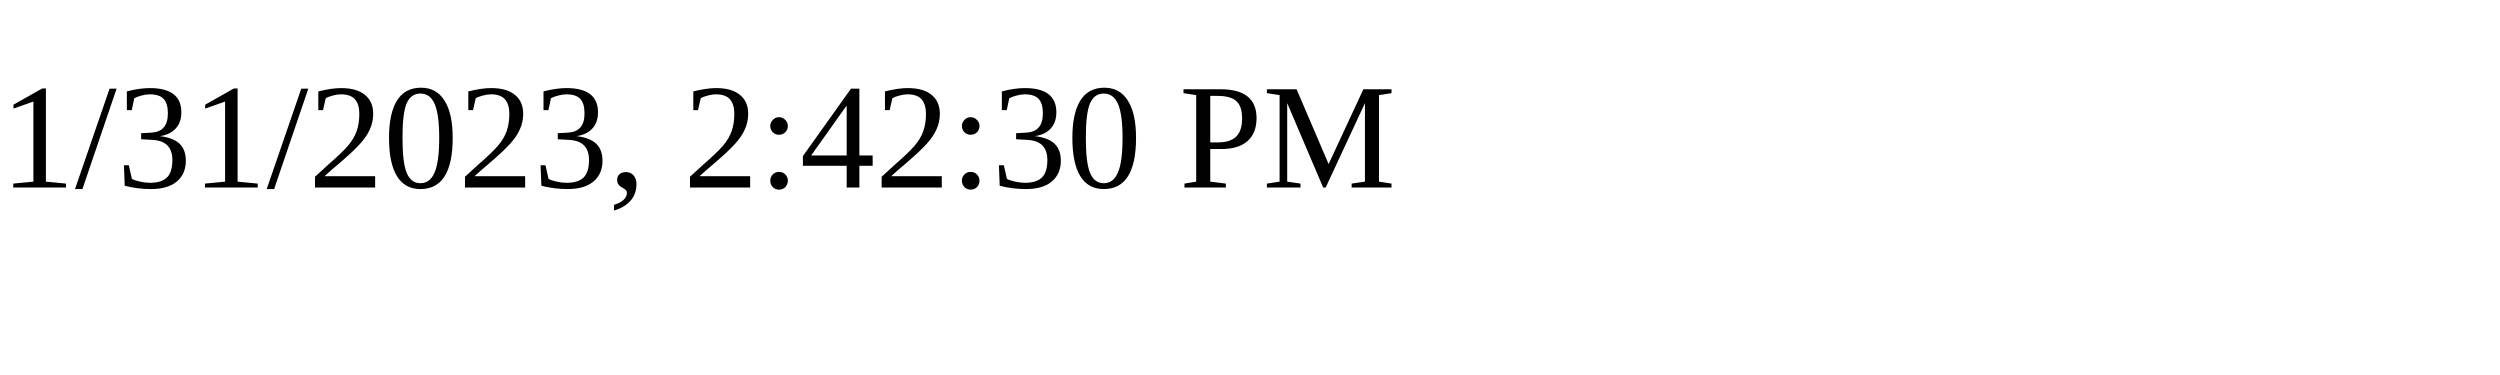
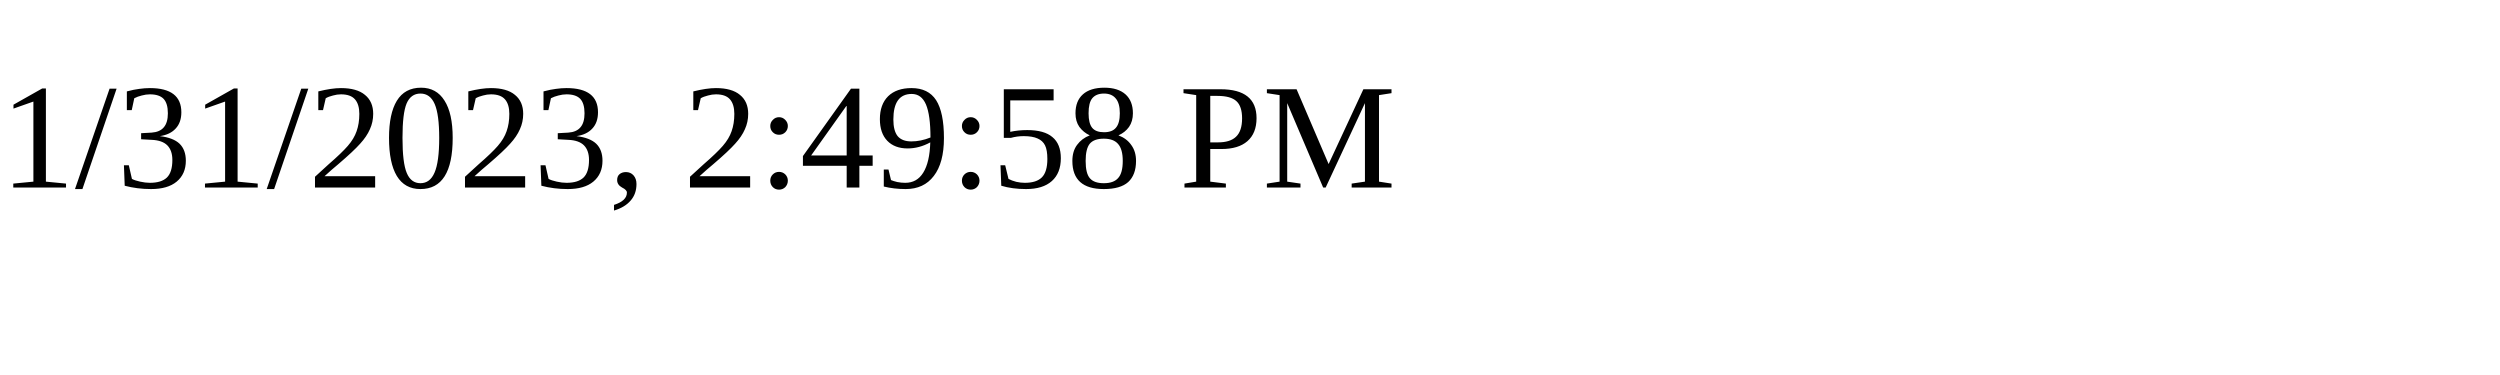
<svg xmlns="http://www.w3.org/2000/svg" height="30" width="200">
-   <text x="0" y="15">1/31/2023, 2:42:30 PM</text>
+   <text x="0" y="15">1/31/2023, 2:49:58 PM</text>
</svg>
